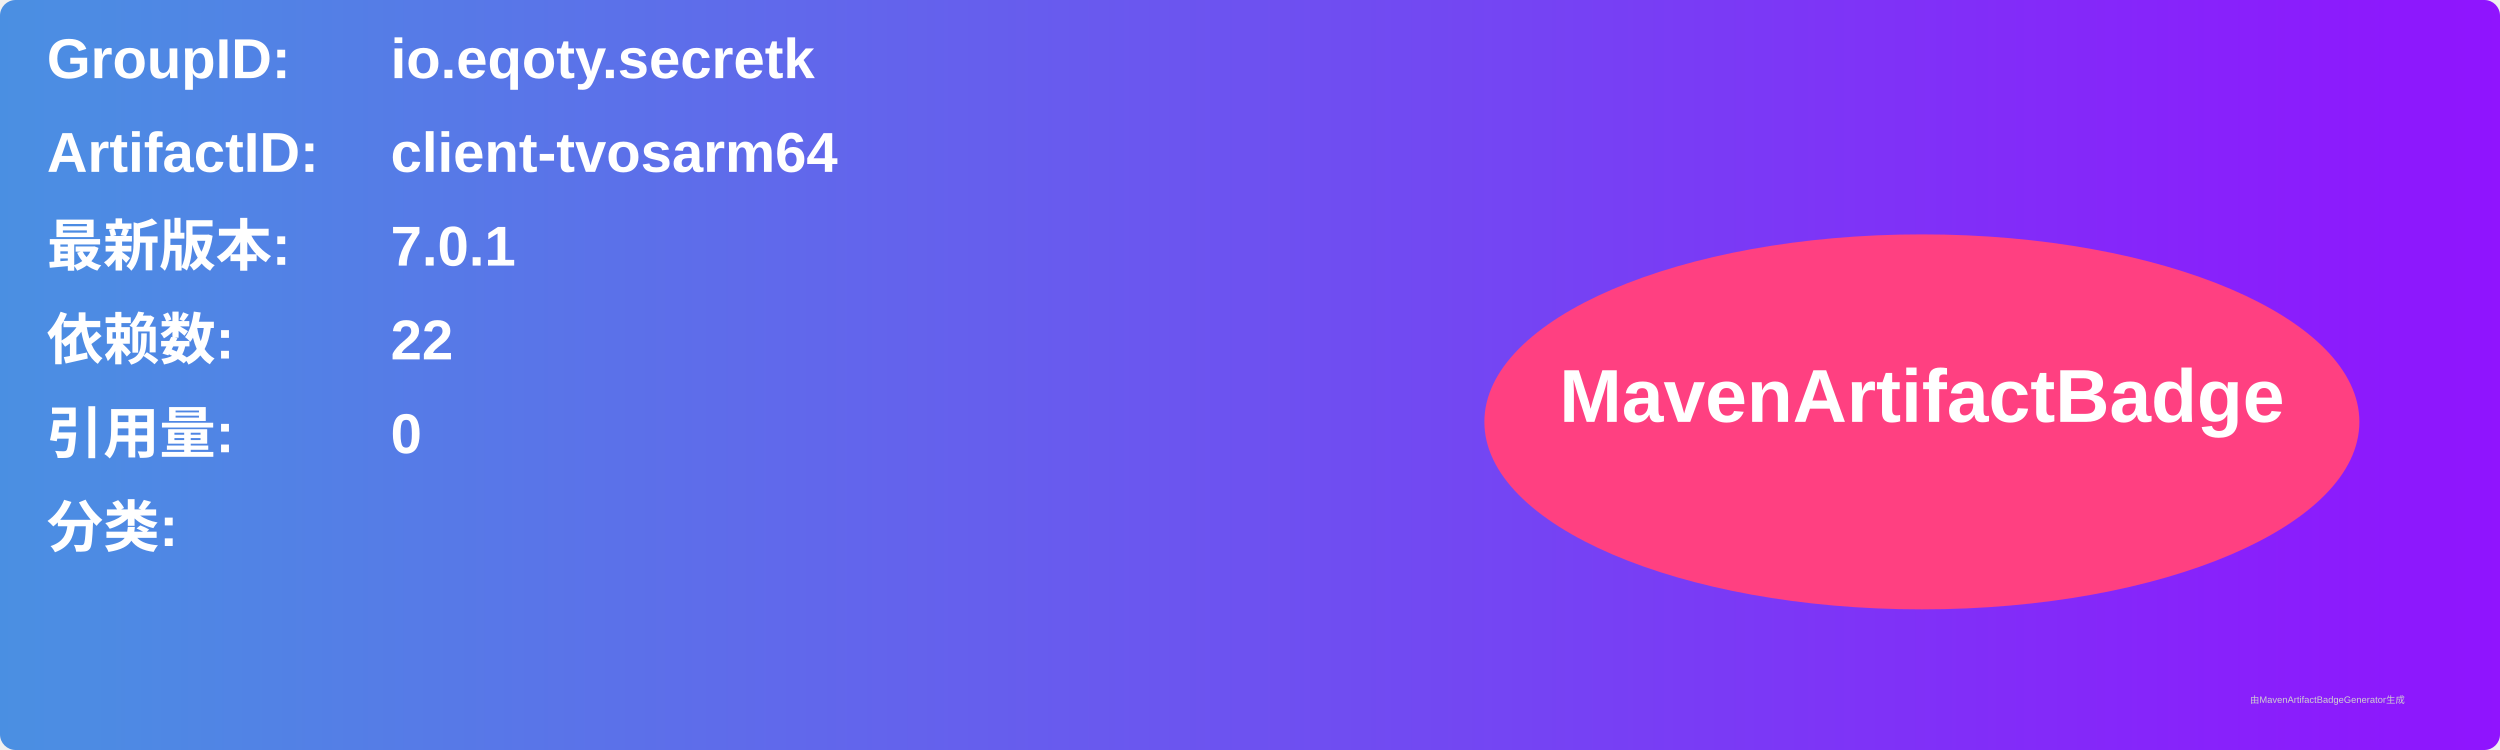
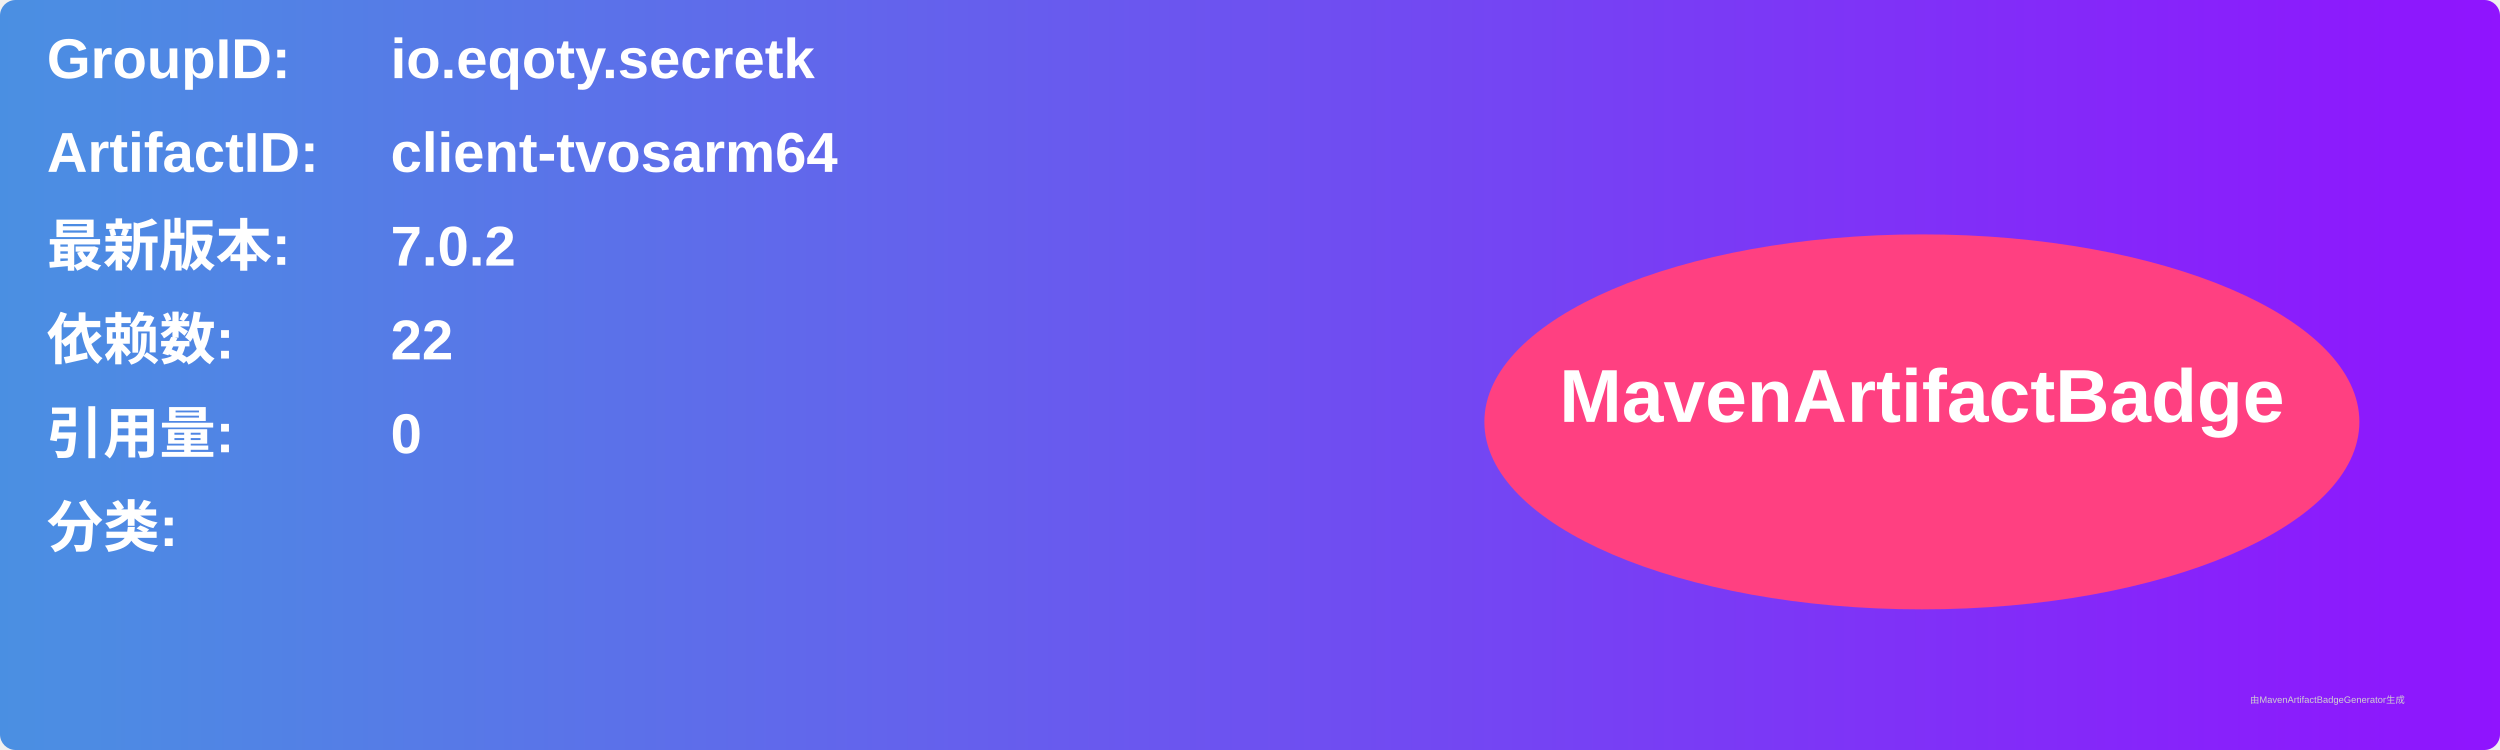
<svg xmlns="http://www.w3.org/2000/svg" width="800" height="240" viewBox="0 0 800 240">
  <linearGradient id="grad" x1="0%" y1="0%" x2="100%" y2="0%">
    <stop offset="0%" stop-color="#4a90e2" />
    <stop offset="100%" stop-color="#9013fe" />
  </linearGradient>
  <rect width="100%" height="100%" rx="5" ry="5" fill="url(#grad)" />
  <g transform="translate(15, 15)">
    <text x="0" y="10" font-family="Arial" font-size="18" fill="white" font-weight="bold" width="260">GroupID:</text>
    <text x="110" y="10" font-family="Arial" font-size="18" fill="white" font-weight="bold" width="460">io.eqoty.secretk</text>
    <text x="0" y="40" font-family="Arial" font-size="18" fill="white" font-weight="bold" width="260">ArtifactID:</text>
    <text x="110" y="40" font-family="Arial" font-size="18" fill="white" font-weight="bold" width="460">client-tvosarm64</text>
    <text x="0" y="70" font-family="Arial" font-size="18" fill="white" font-weight="bold">最新版本:</text>
    <text x="110" y="70" font-family="Arial" font-size="18" fill="white" font-weight="bold">
-       <tspan font-weight="bold">7.0.1</tspan>
+       <tspan font-weight="bold">7.0.2</tspan>
    </text>
    <text x="0" y="100" font-family="Arial" font-size="18" fill="white" font-weight="bold">依赖数: </text>
    <text x="110" y="100" font-family="Arial" font-size="18" fill="white">
      <tspan font-weight="bold">22</tspan>
    </text>
    <text x="0" y="130" font-family="Arial" font-size="18" fill="white" font-weight="bold">引用量: </text>
    <text x="110" y="130" font-family="Arial" font-size="18" fill="white">
      <tspan font-weight="bold">0</tspan>
    </text>
    <text x="0" y="160" font-family="Arial" font-size="18" fill="white" font-weight="bold">分类:</text>
    <text x="10" y="190" font-family="Arial" font-size="10" fill="white">
      <tspan font-weight="bold" />
    </text>
    <ellipse cx="600" cy="120" rx="140" ry="60" fill="#ff4081" />
    <text x="600" y="120" text-anchor="middle" font-family="Arial" font-size="24" fill="white" font-weight="bold">MavenArtifactBadge</text>
  </g>
  <text x="720" y="225" font-family="Arial" font-size="3" fill="#d0d0d0">由MavenArtifactBadgeGenerator生成</text>
</svg>
